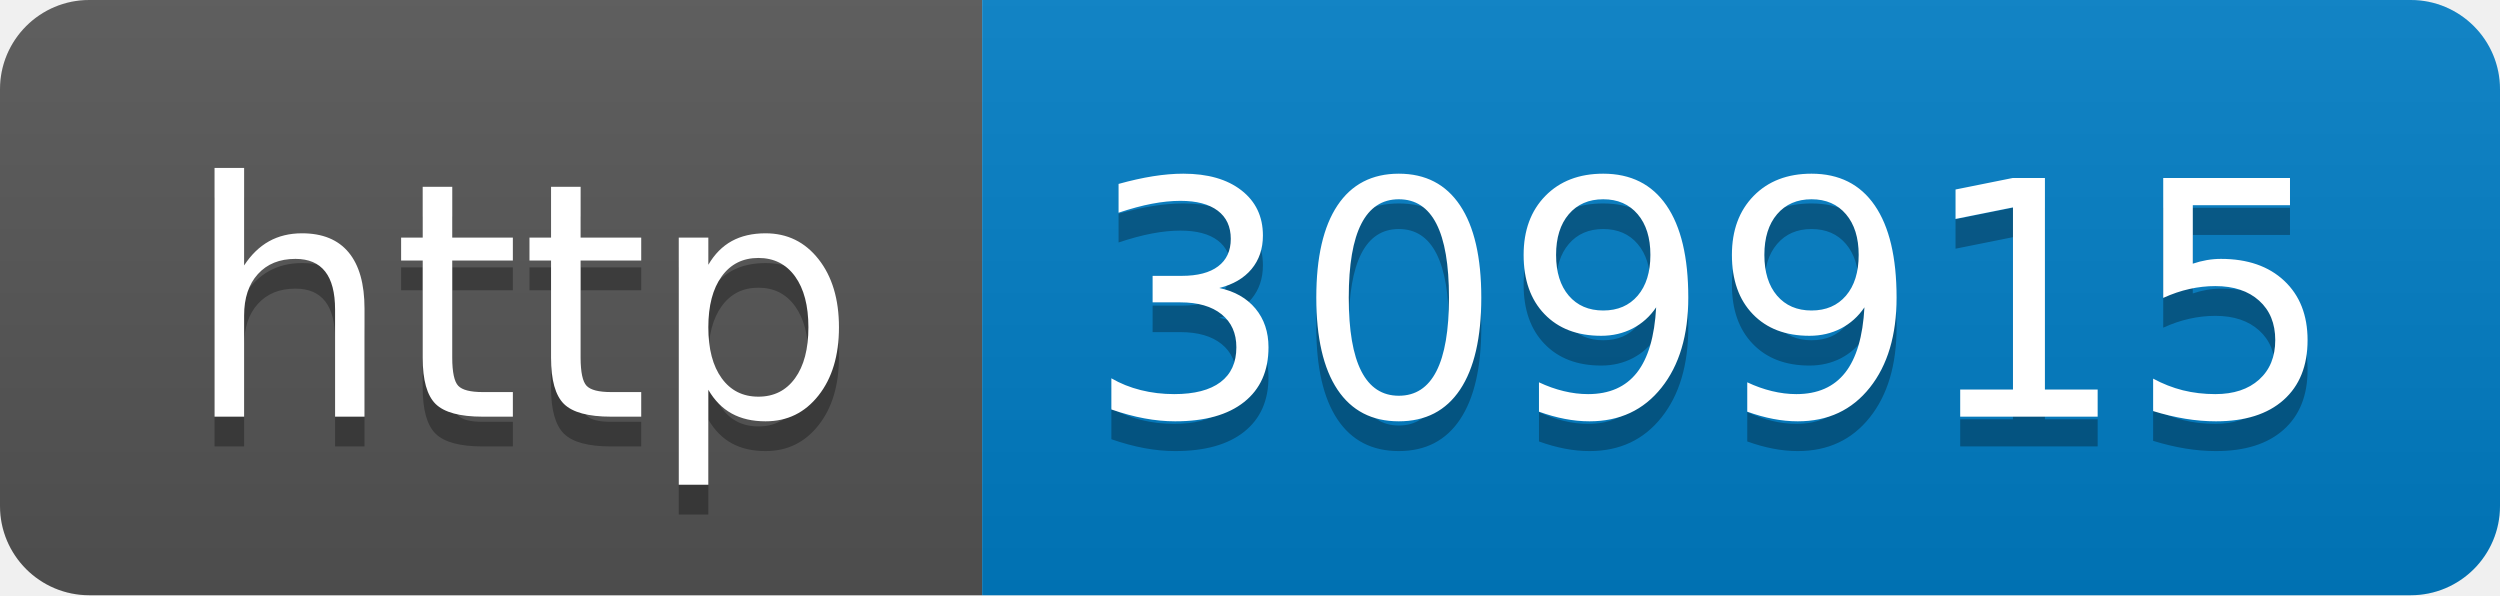
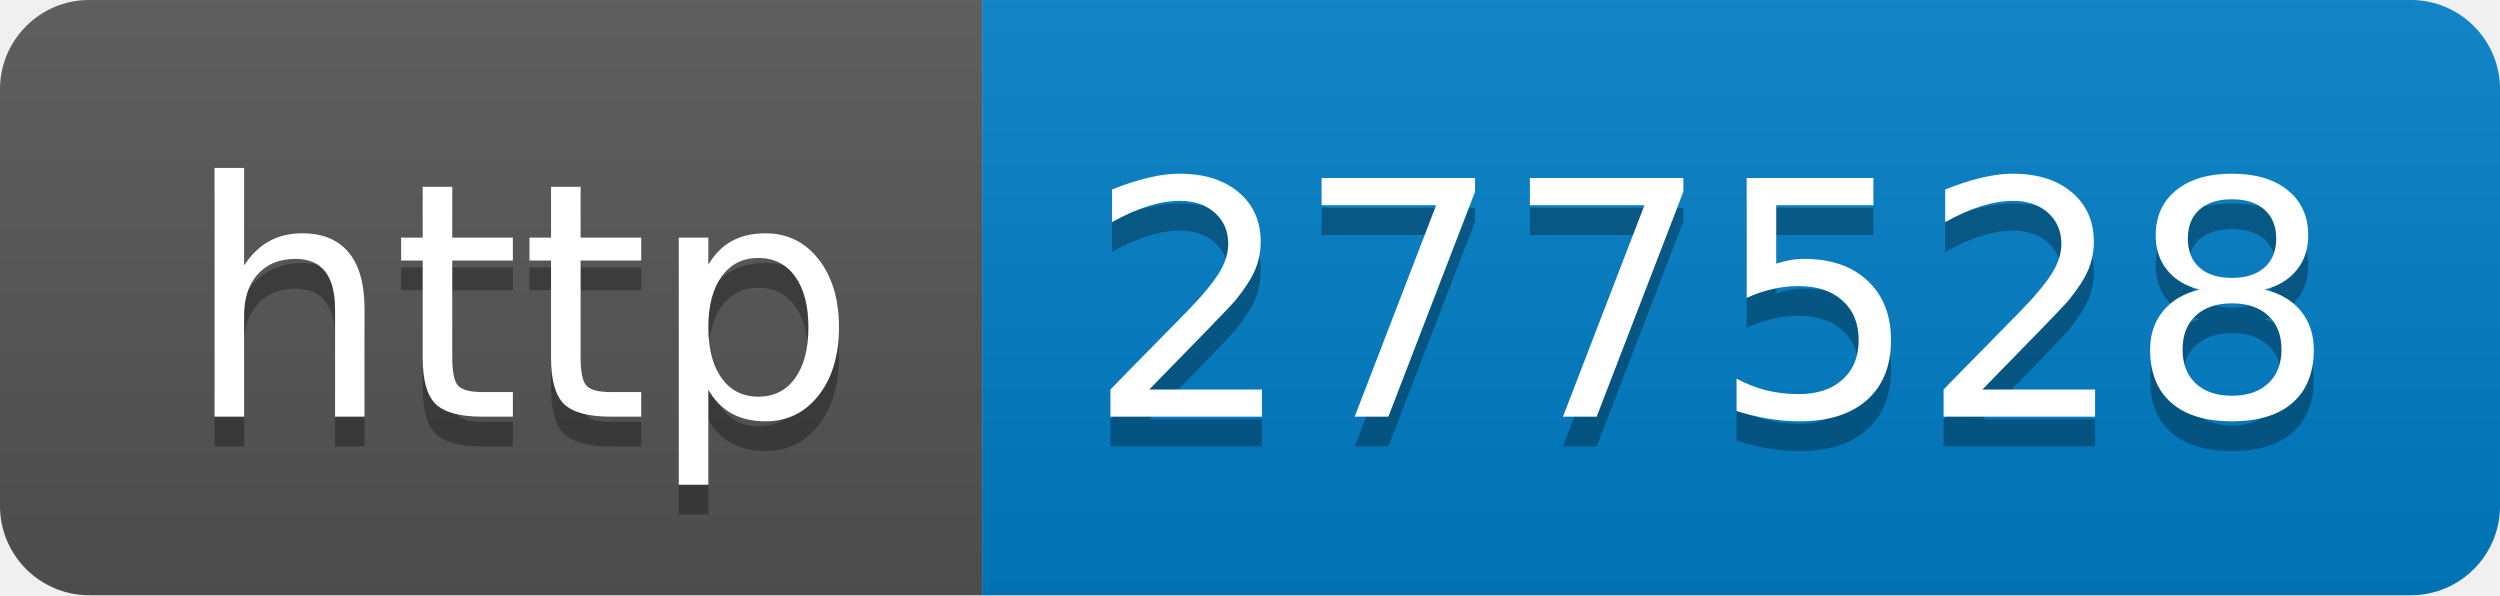
- <svg xmlns="http://www.w3.org/2000/svg" width="84" height="20" role="img" aria-label="http: 309915">
+ <svg xmlns="http://www.w3.org/2000/svg" width="84" height="20" role="img" aria-label="http: 277528">
  <linearGradient id="s" x2="0" y2="100%">
    <stop offset="0" stop-color="#bbb" stop-opacity=".1" />
    <stop offset="1" stop-opacity=".1" />
  </linearGradient>
  <clipPath id="r">
    <rect width="84" height="20" rx="3" fill="#fff" />
  </clipPath>
  <g clip-path="url(#r)">
    <rect width="33" height="20" fill="#555" />
    <rect x="33" width="51" height="20" fill="#007ec6" />
    <rect width="84" height="20" fill="url(#s)" />
  </g>
  <g fill="#fff" text-anchor="middle" font-family="Verdana,Geneva,DejaVu Sans,sans-serif" text-rendering="geometricPrecision" font-size="110">
    <text aria-hidden="true" x="175" y="150" fill="#010101" fill-opacity=".3" transform="scale(.1)" textLength="230">http</text>
    <text x="175" y="140" transform="scale(.1)" fill="#fff" textLength="230">http</text>
-     <text aria-hidden="true" x="575" y="150" fill="#010101" fill-opacity=".3" transform="scale(.1)" textLength="410">309915</text>
-     <text x="575" y="140" transform="scale(.1)" fill="#fff" textLength="410">309915</text>
+     <text aria-hidden="true" x="575" y="150" fill="#010101" fill-opacity=".3" transform="scale(.1)" textLength="410">277528</text>
+     <text x="575" y="140" transform="scale(.1)" fill="#fff" textLength="410">277528</text>
  </g>
</svg>
